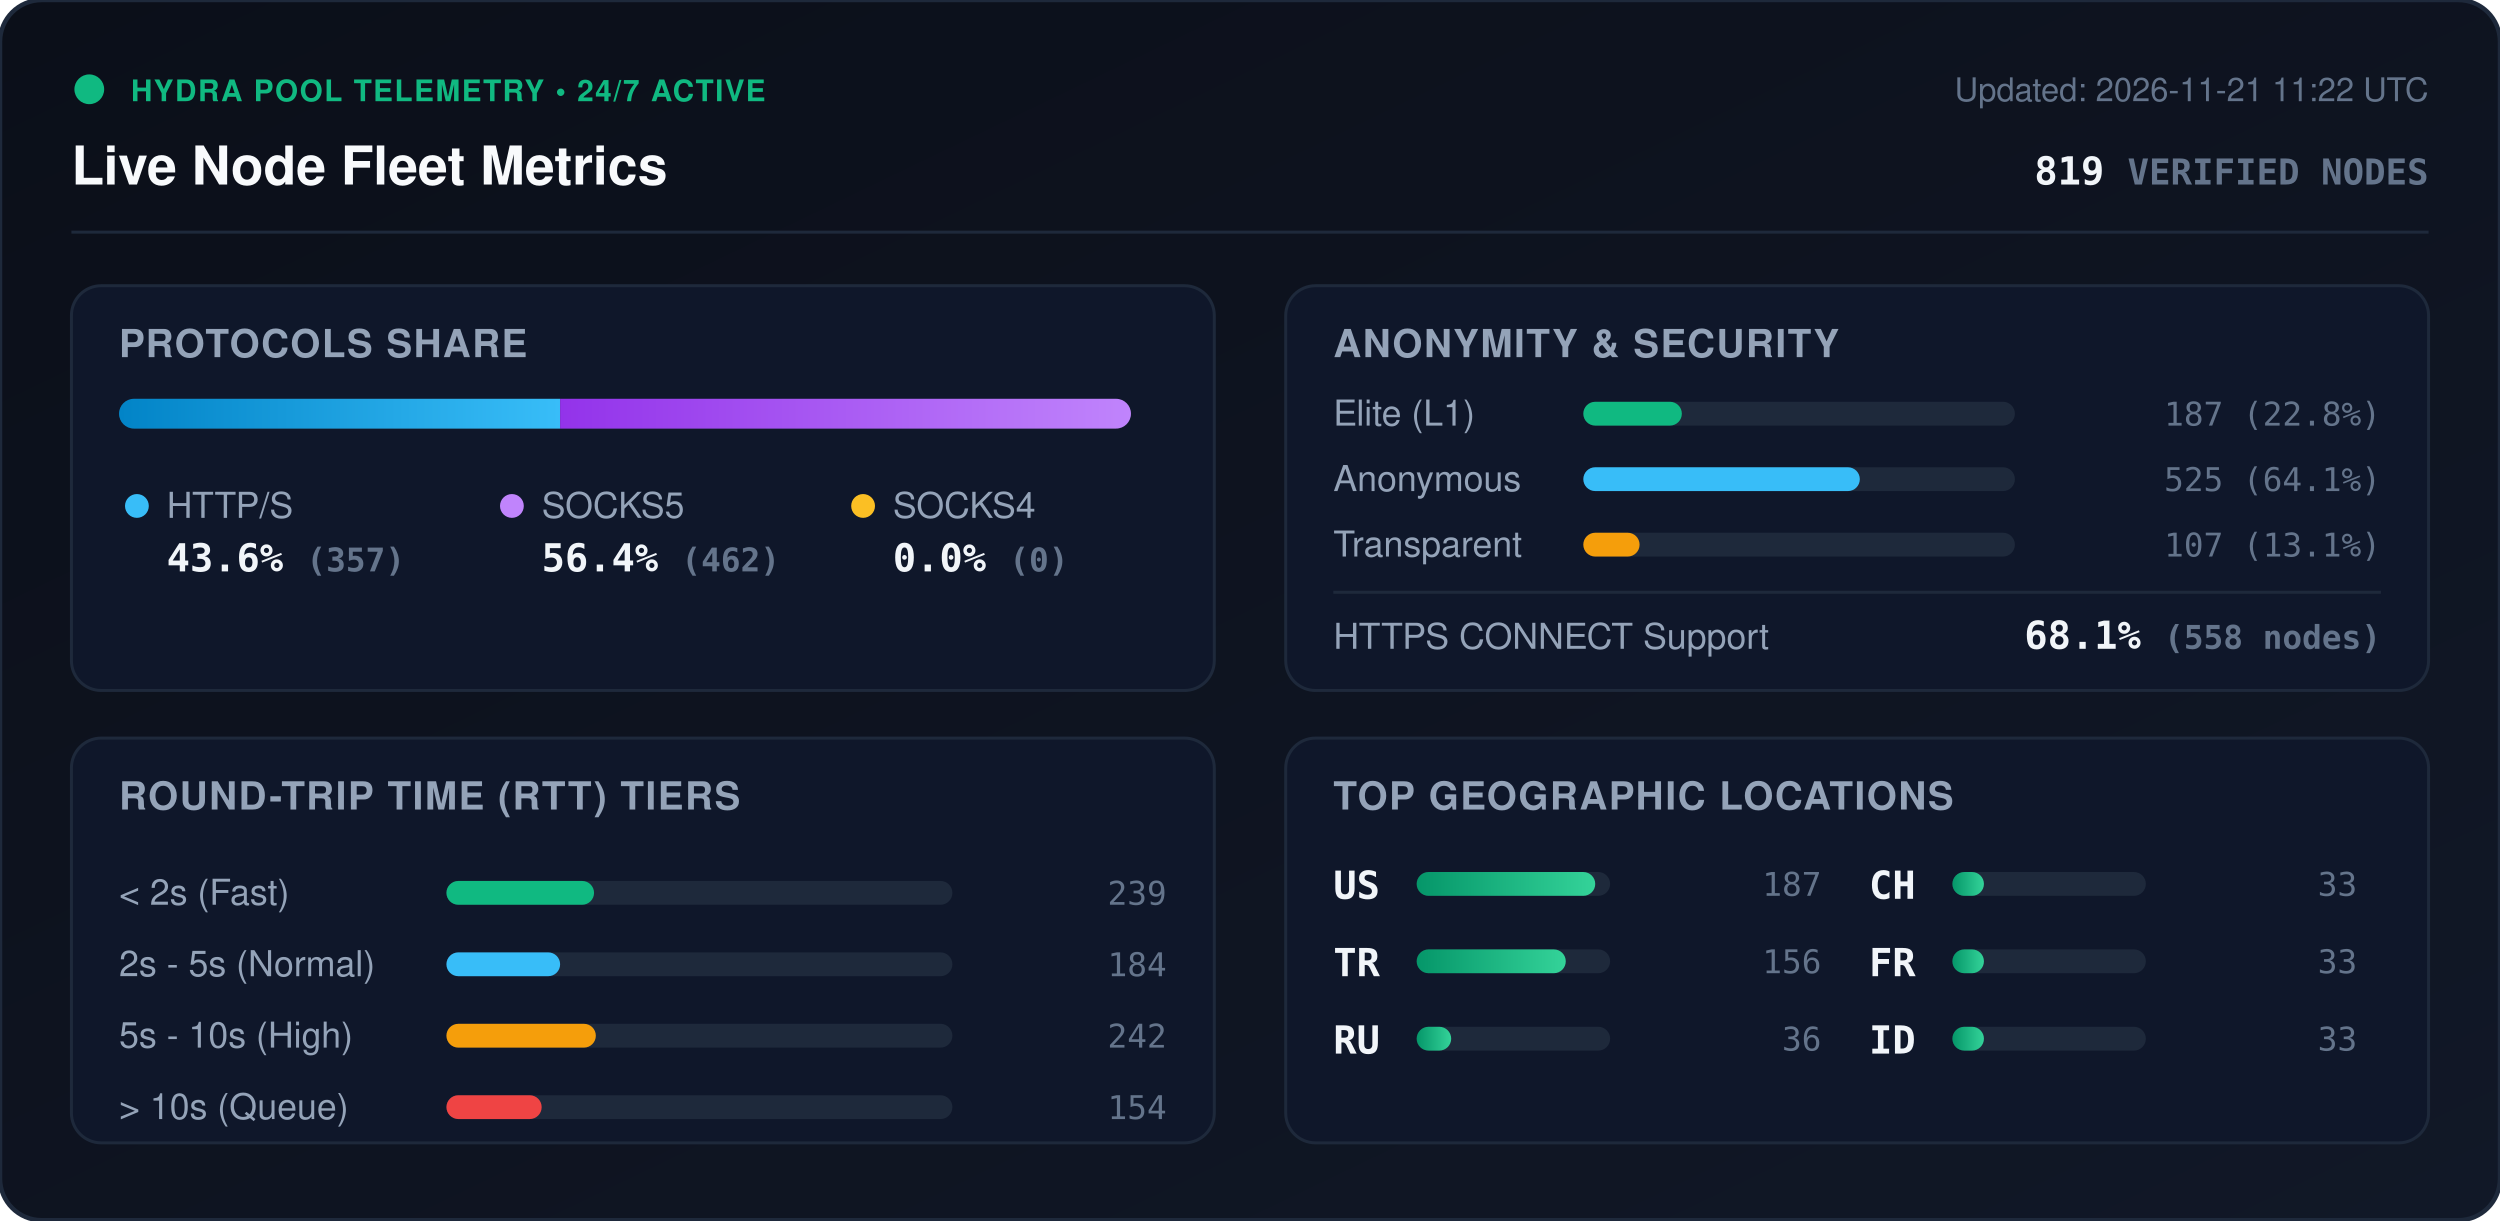
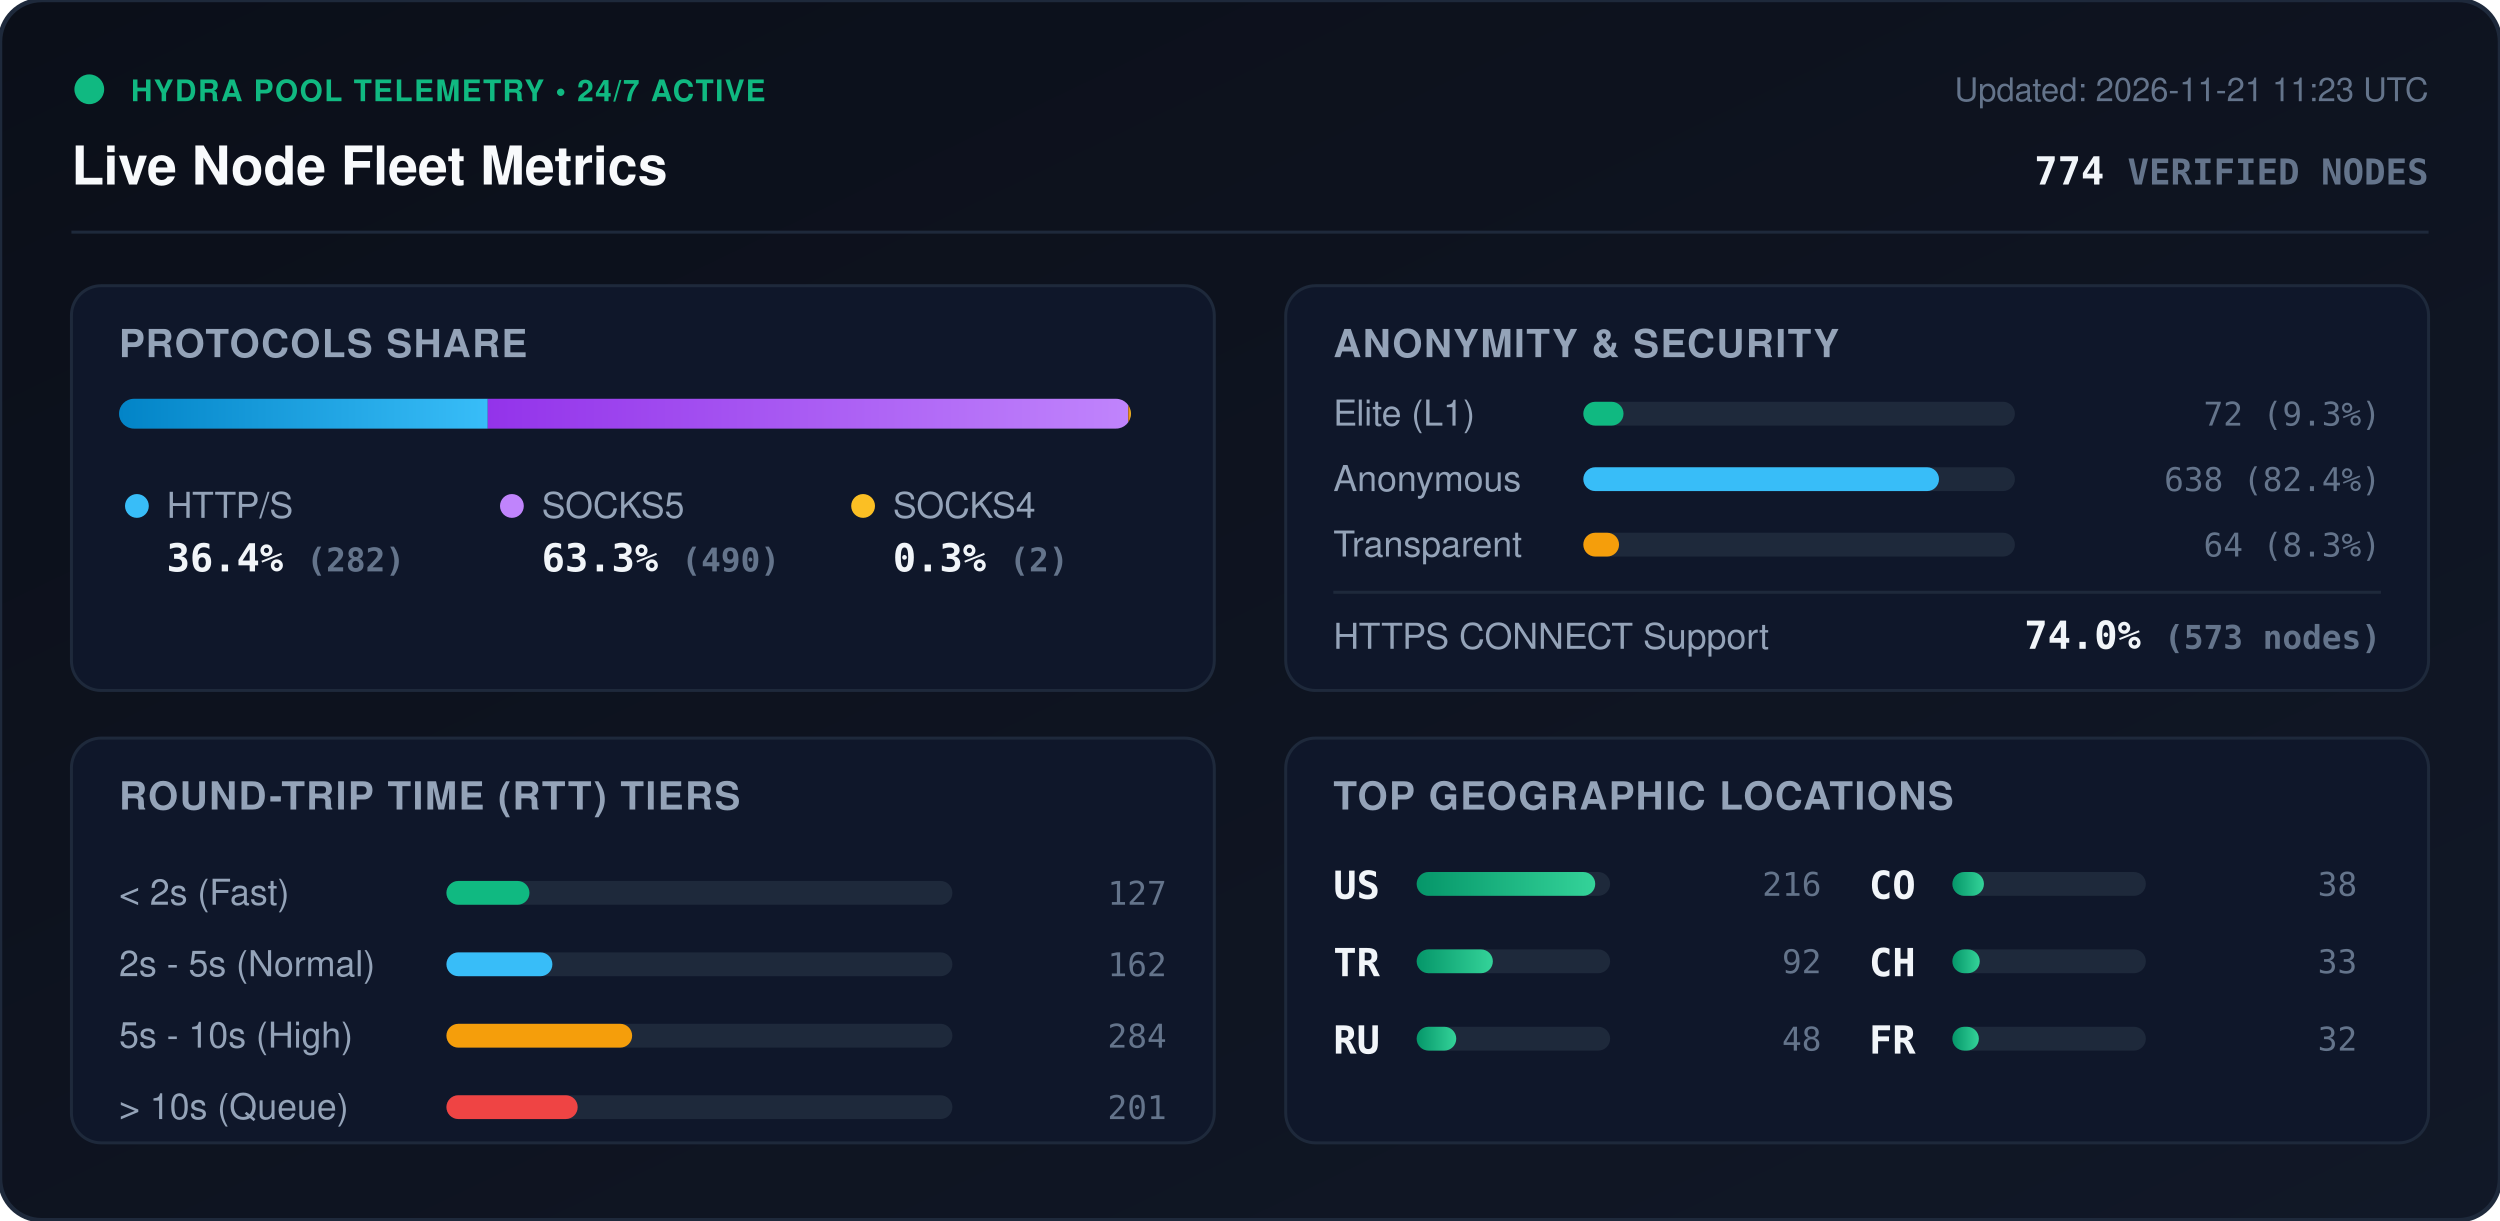
<svg xmlns="http://www.w3.org/2000/svg" viewBox="0 0 840 410" width="840" height="410" style="max-width: 100%; height: auto;">
  <defs>
    <linearGradient id="bg" x1="0%" y1="0%" x2="100%" y2="100%">
      <stop offset="0%" stop-color="#0b0f19" />
      <stop offset="100%" stop-color="#111827" />
    </linearGradient>
    <linearGradient id="bar-http" x1="0%" y1="0%" x2="100%" y2="0%">
      <stop offset="0%" stop-color="#0284c7" />
      <stop offset="100%" stop-color="#38bdf8" />
    </linearGradient>
    <linearGradient id="bar-socks5" x1="0%" y1="0%" x2="100%" y2="0%">
      <stop offset="0%" stop-color="#9333ea" />
      <stop offset="100%" stop-color="#c084fc" />
    </linearGradient>
    <linearGradient id="bar-socks4" x1="0%" y1="0%" x2="100%" y2="0%">
      <stop offset="0%" stop-color="#d97706" />
      <stop offset="100%" stop-color="#fbbf24" />
    </linearGradient>
    <linearGradient id="bar-green" x1="0%" y1="0%" x2="100%" y2="0%">
      <stop offset="0%" stop-color="#059669" />
      <stop offset="100%" stop-color="#34d399" />
    </linearGradient>
    <clipPath id="prog-track-clip">
      <rect width="340.0" height="10" rx="5" />
    </clipPath>
    <style>
      .title { font: 700 18px -apple-system, BlinkMacSystemFont, 'Segoe UI', Helvetica, Arial, sans-serif; fill: #f8fafc; }
      .sub { font: 500 11px -apple-system, BlinkMacSystemFont, 'Segoe UI', Helvetica, Arial, sans-serif; fill: #64748b; }
      .section-hdr { font: 600 13px -apple-system, BlinkMacSystemFont, 'Segoe UI', Helvetica, Arial, sans-serif; fill: #94a3b8; letter-spacing: 0.5px; }
      .metric-val { font: 700 13px -apple-system, BlinkMacSystemFont, 'Segoe UI', Helvetica, Arial, sans-serif; fill: #f1f5f9; }
      .metric-lbl { font: 500 12px -apple-system, BlinkMacSystemFont, 'Segoe UI', Helvetica, Arial, sans-serif; fill: #94a3b8; }
      .badge-txt { font: 700 10px -apple-system, BlinkMacSystemFont, 'Segoe UI', Helvetica, Arial, sans-serif; fill: #10b981; letter-spacing: 0.5px; }
      .mono { font-family: ui-monospace, SFMono-Regular, Menlo, Monaco, Consolas, monospace; }
      .pulse { animation: beacon 2s infinite ease-in-out; }
      @keyframes beacon { 0%, 100% { opacity: 1; } 50% { opacity: 0.35; } }
    </style>
  </defs>
  <rect width="840" height="410" rx="14" fill="url(#bg)" stroke="#1e293b" stroke-width="1.5" />
  <g transform="translate(24, 24)">
    <circle cx="6" cy="6" r="5" fill="#10b981" class="pulse" />
    <text x="20" y="10" class="badge-txt">HYDRA POOL TELEMETRY • 24/7 ACTIVE</text>
    <text x="0" y="38" class="title">Live Node Fleet Metrics</text>
-     <text x="792" y="10" text-anchor="end" class="sub">Updated: 2026-11-21 11:22 UTC</text>
-     <text x="792" y="38" text-anchor="end" class="metric-val mono" fill="#38bdf8">819 <tspan font-size="12" fill="#64748b">VERIFIED NODES</tspan>
+     <text x="792" y="10" text-anchor="end" class="sub">Updated: 2026-11-21 11:23 UTC</text>
+     <text x="792" y="38" text-anchor="end" class="metric-val mono" fill="#38bdf8">774 <tspan font-size="12" fill="#64748b">VERIFIED NODES</tspan>
    </text>
  </g>
  <line x1="24" y1="78" x2="816" y2="78" stroke="#1e293b" stroke-width="1" />
  <g transform="translate(24, 96)">
    <rect width="384" height="136" rx="10" fill="#0f172a" stroke="#1e293b" />
    <text x="16" y="24" class="section-hdr">PROTOCOLS SHARE</text>
    <g transform="translate(16, 38)">
      <rect width="340.0" height="10" rx="5" fill="#1e293b" />
      <g clip-path="url(#prog-track-clip)">
-         <rect x="0" width="148.2" height="10" fill="url(#bar-http)" />
-         <rect x="148.2" width="191.8" height="10" fill="url(#bar-socks5)" />
-         <rect x="340.0" width="0.0" height="10" fill="url(#bar-socks4)" />
+         <rect x="0" width="123.9" height="10" fill="url(#bar-http)" />
+         <rect x="123.9" width="215.2" height="10" fill="url(#bar-socks5)" />
+         <rect x="339.1" width="0.9" height="10" fill="url(#bar-socks4)" />
      </g>
    </g>
    <g transform="translate(16, 68)">
      <circle cx="6" cy="6" r="4" fill="#38bdf8" />
      <text x="16" y="10" class="metric-lbl">HTTP/S</text>
-       <text x="16" y="28" class="metric-val mono">43.6% <tspan font-size="11" fill="#64748b">(357)</tspan>
+       <text x="16" y="28" class="metric-val mono">36.4% <tspan font-size="11" fill="#64748b">(282)</tspan>
      </text>
      <circle cx="132" cy="6" r="4" fill="#c084fc" />
      <text x="142" y="10" class="metric-lbl">SOCKS5</text>
-       <text x="142" y="28" class="metric-val mono">56.4% <tspan font-size="11" fill="#64748b">(462)</tspan>
+       <text x="142" y="28" class="metric-val mono">63.3% <tspan font-size="11" fill="#64748b">(490)</tspan>
      </text>
      <circle cx="250" cy="6" r="4" fill="#fbbf24" />
      <text x="260" y="10" class="metric-lbl">SOCKS4</text>
-       <text x="260" y="28" class="metric-val mono">0.0% <tspan font-size="11" fill="#64748b">(0)</tspan>
+       <text x="260" y="28" class="metric-val mono">0.3% <tspan font-size="11" fill="#64748b">(2)</tspan>
      </text>
    </g>
  </g>
  <g transform="translate(432, 96)">
    <rect width="384" height="136" rx="10" fill="#0f172a" stroke="#1e293b" />
    <text x="16" y="24" class="section-hdr">ANONYMITY &amp; SECURITY</text>
    <text x="16" y="47" class="metric-lbl">Elite (L1)</text>
    <rect x="100" y="39" width="145.0" height="8" rx="4" fill="#1e293b" />
-     <rect x="100" y="39" width="33.1" height="8" rx="4" fill="#10b981" />
-     <text x="368" y="47" text-anchor="end" class="mono sub" fill="#e2e8f0">187 (22.8%)</text>
+     <rect x="100" y="39" width="13.5" height="8" rx="4" fill="#10b981" />
+     <text x="368" y="47" text-anchor="end" class="mono sub" fill="#e2e8f0">72 (9.3%)</text>
    <text x="16" y="69" class="metric-lbl">Anonymous</text>
    <rect x="100" y="61" width="145.0" height="8" rx="4" fill="#1e293b" />
-     <rect x="100" y="61" width="92.9" height="8" rx="4" fill="#38bdf8" />
-     <text x="368" y="69" text-anchor="end" class="mono sub" fill="#e2e8f0">525 (64.1%)</text>
+     <rect x="100" y="61" width="119.5" height="8" rx="4" fill="#38bdf8" />
+     <text x="368" y="69" text-anchor="end" class="mono sub" fill="#e2e8f0">638 (82.4%)</text>
    <text x="16" y="91" class="metric-lbl">Transparent</text>
    <rect x="100" y="83" width="145.0" height="8" rx="4" fill="#1e293b" />
-     <rect x="100" y="83" width="18.9" height="8" rx="4" fill="#f59e0b" />
-     <text x="368" y="91" text-anchor="end" class="mono sub" fill="#e2e8f0">107 (13.1%)</text>
+     <rect x="100" y="83" width="12.0" height="8" rx="4" fill="#f59e0b" />
+     <text x="368" y="91" text-anchor="end" class="mono sub" fill="#e2e8f0">64 (8.3%)</text>
    <line x1="16" y1="103" x2="368" y2="103" stroke="#1e293b" stroke-width="1" />
    <text x="16" y="122" class="metric-lbl">HTTPS CONNECT Support</text>
-     <text x="368" y="122" text-anchor="end" class="metric-val mono" fill="#34d399">68.1% <tspan font-size="11" fill="#64748b">(558 nodes)</tspan>
+     <text x="368" y="122" text-anchor="end" class="metric-val mono" fill="#34d399">74.0% <tspan font-size="11" fill="#64748b">(573 nodes)</tspan>
    </text>
  </g>
  <g transform="translate(24, 248)">
    <rect width="384" height="136" rx="10" fill="#0f172a" stroke="#1e293b" />
    <text x="16" y="24" class="section-hdr">ROUND-TRIP TIME (RTT) TIERS</text>
    <g transform="translate(16, 42)">
      <text x="0" y="14" class="metric-lbl">&lt; 2s (Fast)</text>
      <rect x="110" y="6" width="170" height="8" rx="4" fill="#1e293b" />
-       <rect x="110" y="6" width="49.6" height="8" rx="4" fill="#10b981" />
-       <text x="352" y="14" text-anchor="end" class="mono sub">239</text>
+       <rect x="110" y="6" width="27.9" height="8" rx="4" fill="#10b981" />
+       <text x="352" y="14" text-anchor="end" class="mono sub">127</text>
      <text x="0" y="38" class="metric-lbl">2s - 5s (Normal)</text>
      <rect x="110" y="30" width="170" height="8" rx="4" fill="#1e293b" />
-       <rect x="110" y="30" width="38.2" height="8" rx="4" fill="#38bdf8" />
-       <text x="352" y="38" text-anchor="end" class="mono sub">184</text>
+       <rect x="110" y="30" width="35.6" height="8" rx="4" fill="#38bdf8" />
+       <text x="352" y="38" text-anchor="end" class="mono sub">162</text>
      <text x="0" y="62" class="metric-lbl">5s - 10s (High)</text>
      <rect x="110" y="54" width="170" height="8" rx="4" fill="#1e293b" />
-       <rect x="110" y="54" width="50.2" height="8" rx="4" fill="#f59e0b" />
-       <text x="352" y="62" text-anchor="end" class="mono sub">242</text>
+       <rect x="110" y="54" width="62.4" height="8" rx="4" fill="#f59e0b" />
+       <text x="352" y="62" text-anchor="end" class="mono sub">284</text>
      <text x="0" y="86" class="metric-lbl">&gt; 10s (Queue)</text>
      <rect x="110" y="78" width="170" height="8" rx="4" fill="#1e293b" />
-       <rect x="110" y="78" width="32.0" height="8" rx="4" fill="#ef4444" />
-       <text x="352" y="86" text-anchor="end" class="mono sub">154</text>
+       <rect x="110" y="78" width="44.1" height="8" rx="4" fill="#ef4444" />
+       <text x="352" y="86" text-anchor="end" class="mono sub">201</text>
    </g>
  </g>
  <g transform="translate(432, 248)">
    <rect width="384" height="136" rx="10" fill="#0f172a" stroke="#1e293b" />
    <text x="16" y="24" class="section-hdr">TOP GEOGRAPHIC LOCATIONS</text>
    <g transform="translate(16, 42)">
      <g transform="translate(0, 0)">
        <text x="0" y="12" class="mono metric-val" font-size="12">US</text>
        <rect x="28" y="3" width="65" height="8" rx="4" fill="#1e293b" />
        <rect x="28" y="3" width="60.0" height="8" rx="4" fill="url(#bar-green)" />
-         <text x="164" y="11" text-anchor="end" class="mono sub">187</text>
+         <text x="164" y="11" text-anchor="end" class="mono sub">216</text>
      </g>
      <g transform="translate(0, 26)">
        <text x="0" y="12" class="mono metric-val" font-size="12">TR</text>
        <rect x="28" y="3" width="65" height="8" rx="4" fill="#1e293b" />
-         <rect x="28" y="3" width="50.1" height="8" rx="4" fill="url(#bar-green)" />
-         <text x="164" y="11" text-anchor="end" class="mono sub">156</text>
+         <rect x="28" y="3" width="25.6" height="8" rx="4" fill="url(#bar-green)" />
+         <text x="164" y="11" text-anchor="end" class="mono sub">92</text>
      </g>
      <g transform="translate(0, 52)">
        <text x="0" y="12" class="mono metric-val" font-size="12">RU</text>
        <rect x="28" y="3" width="65" height="8" rx="4" fill="#1e293b" />
-         <rect x="28" y="3" width="11.6" height="8" rx="4" fill="url(#bar-green)" />
-         <text x="164" y="11" text-anchor="end" class="mono sub">36</text>
+         <rect x="28" y="3" width="13.3" height="8" rx="4" fill="url(#bar-green)" />
+         <text x="164" y="11" text-anchor="end" class="mono sub">48</text>
      </g>
      <g transform="translate(180, 0)">
+         <text x="0" y="12" class="mono metric-val" font-size="12">CO</text>
+         <rect x="28" y="3" width="65" height="8" rx="4" fill="#1e293b" />
+         <rect x="28" y="3" width="10.6" height="8" rx="4" fill="url(#bar-green)" />
+         <text x="164" y="11" text-anchor="end" class="mono sub">38</text>
+       </g>
+       <g transform="translate(180, 26)">
        <text x="0" y="12" class="mono metric-val" font-size="12">CH</text>
        <rect x="28" y="3" width="65" height="8" rx="4" fill="#1e293b" />
-         <rect x="28" y="3" width="10.6" height="8" rx="4" fill="url(#bar-green)" />
-         <text x="164" y="11" text-anchor="end" class="mono sub">33</text>
-       </g>
-       <g transform="translate(180, 26)">
-         <text x="0" y="12" class="mono metric-val" font-size="12">FR</text>
-         <rect x="28" y="3" width="65" height="8" rx="4" fill="#1e293b" />
-         <rect x="28" y="3" width="10.6" height="8" rx="4" fill="url(#bar-green)" />
+         <rect x="28" y="3" width="9.2" height="8" rx="4" fill="url(#bar-green)" />
        <text x="164" y="11" text-anchor="end" class="mono sub">33</text>
      </g>
      <g transform="translate(180, 52)">
-         <text x="0" y="12" class="mono metric-val" font-size="12">ID</text>
+         <text x="0" y="12" class="mono metric-val" font-size="12">FR</text>
        <rect x="28" y="3" width="65" height="8" rx="4" fill="#1e293b" />
-         <rect x="28" y="3" width="10.6" height="8" rx="4" fill="url(#bar-green)" />
-         <text x="164" y="11" text-anchor="end" class="mono sub">33</text>
+         <rect x="28" y="3" width="8.9" height="8" rx="4" fill="url(#bar-green)" />
+         <text x="164" y="11" text-anchor="end" class="mono sub">32</text>
      </g>
    </g>
  </g>
</svg>
